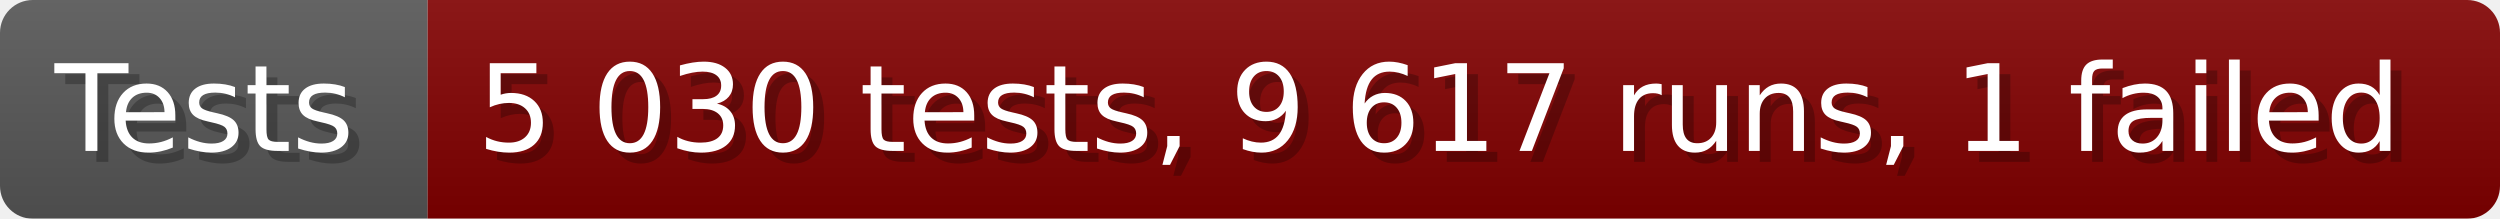
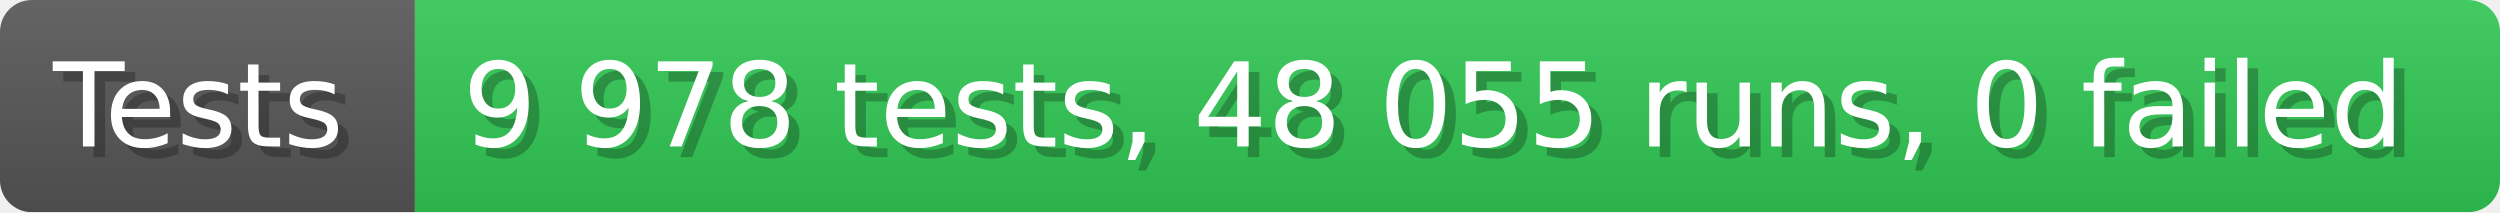
- <svg xmlns="http://www.w3.org/2000/svg" width="228.6" height="20" viewBox="0 0 2286 200" role="img" aria-label="Tests: 5 030 tests, 9 617 runs, 1 failed">
+ <svg xmlns="http://www.w3.org/2000/svg" width="235.6" height="20" viewBox="0 0 2356 200" role="img" aria-label="Tests: 9 978 tests, 48 055 runs, 0 failed">
  <linearGradient id="a" x2="0" y2="100%">
    <stop offset="0" stop-opacity=".1" stop-color="#EEE" />
    <stop offset="1" stop-opacity=".1" />
  </linearGradient>
  <mask id="m">
-     <rect width="2286" height="200" rx="30" fill="#FFF" />
+     <rect width="2356" height="200" rx="30" fill="#FFF" />
  </mask>
  <g mask="url(#m)">
    <rect width="391" height="200" fill="#555" />
-     <rect width="1895" height="200" fill="#800000" x="391" />
-     <rect width="2286" height="200" fill="url(#a)" />
+     <rect width="1965" height="200" fill="#31c653" x="391" />
+     <rect width="2356" height="200" fill="url(#a)" />
  </g>
  <g aria-hidden="true" fill="#fff" text-anchor="start" font-family="Verdana,DejaVu Sans,sans-serif" font-size="110">
    <text x="60" y="148" textLength="291" fill="#000" opacity="0.25">Tests</text>
    <text x="50" y="138" textLength="291">Tests</text>
-     <text x="446" y="148" textLength="1795" fill="#000" opacity="0.25">5 030 tests, 9 617 runs, 1 failed</text>
-     <text x="436" y="138" textLength="1795">5 030 tests, 9 617 runs, 1 failed</text>
+     <text x="446" y="148" textLength="1865" fill="#000" opacity="0.25">9 978 tests, 48 055 runs, 0 failed</text>
+     <text x="436" y="138" textLength="1865">9 978 tests, 48 055 runs, 0 failed</text>
  </g>
</svg>
